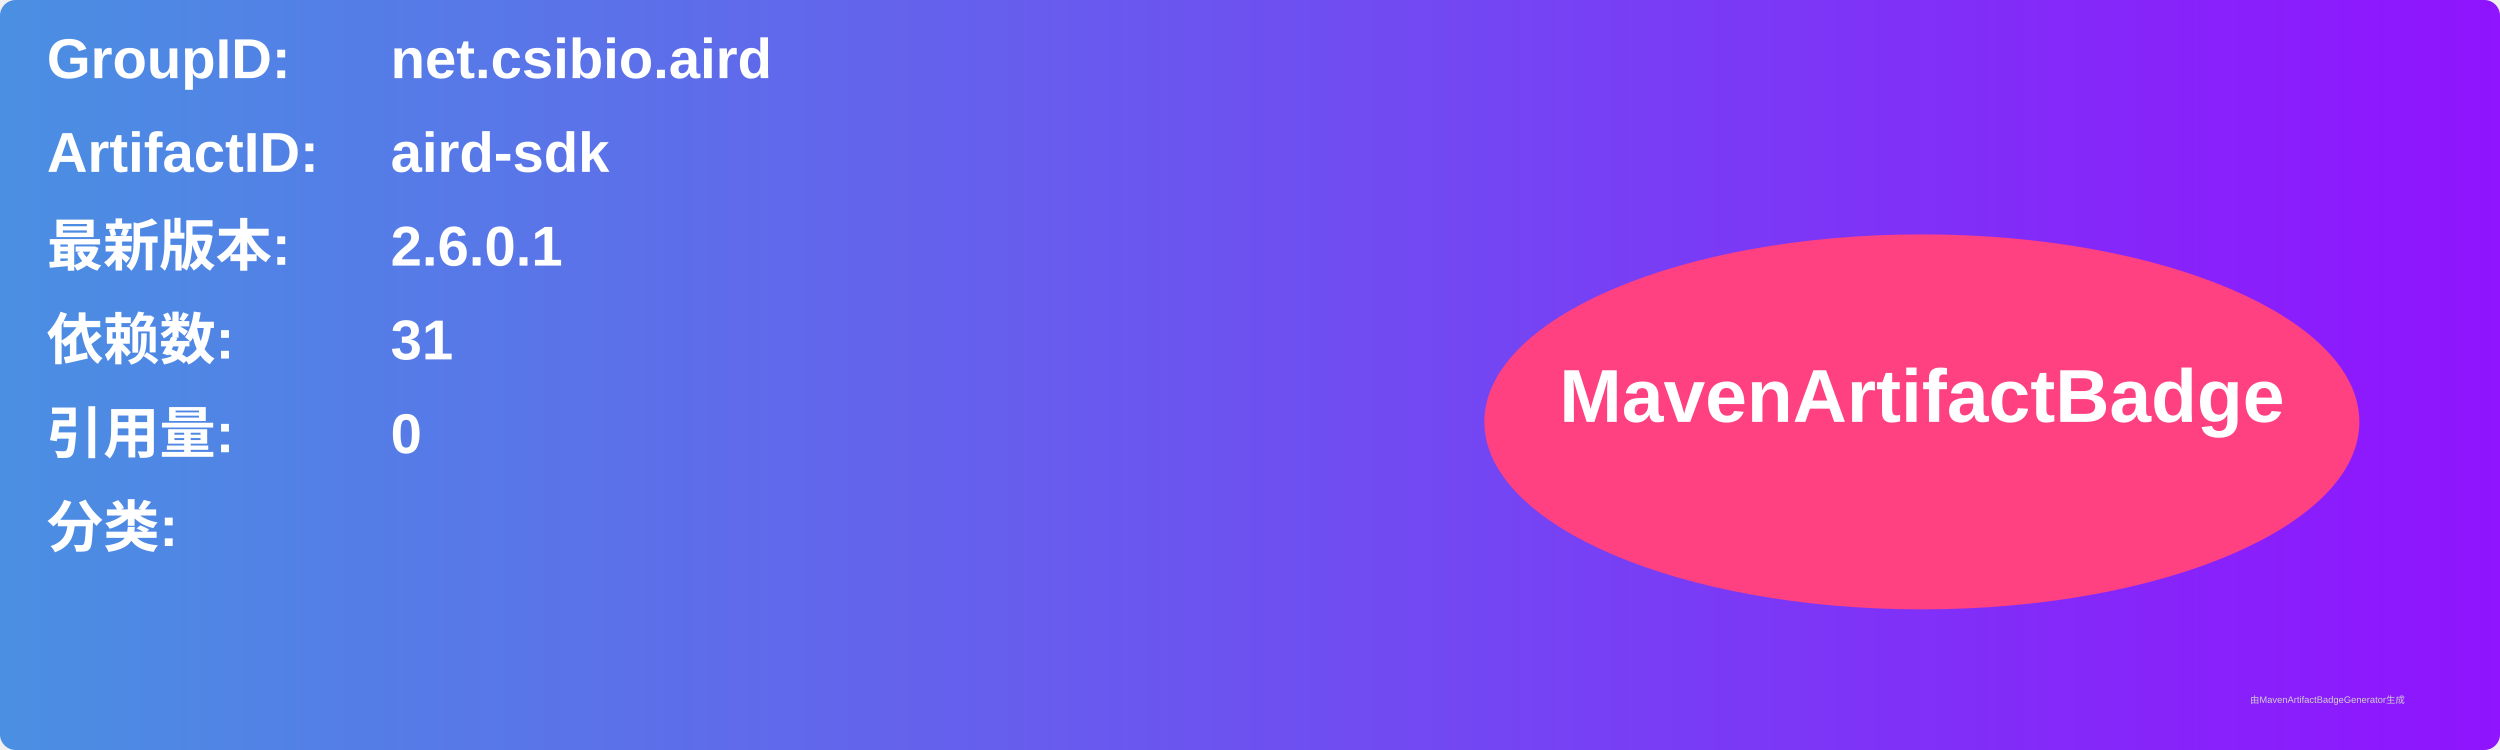
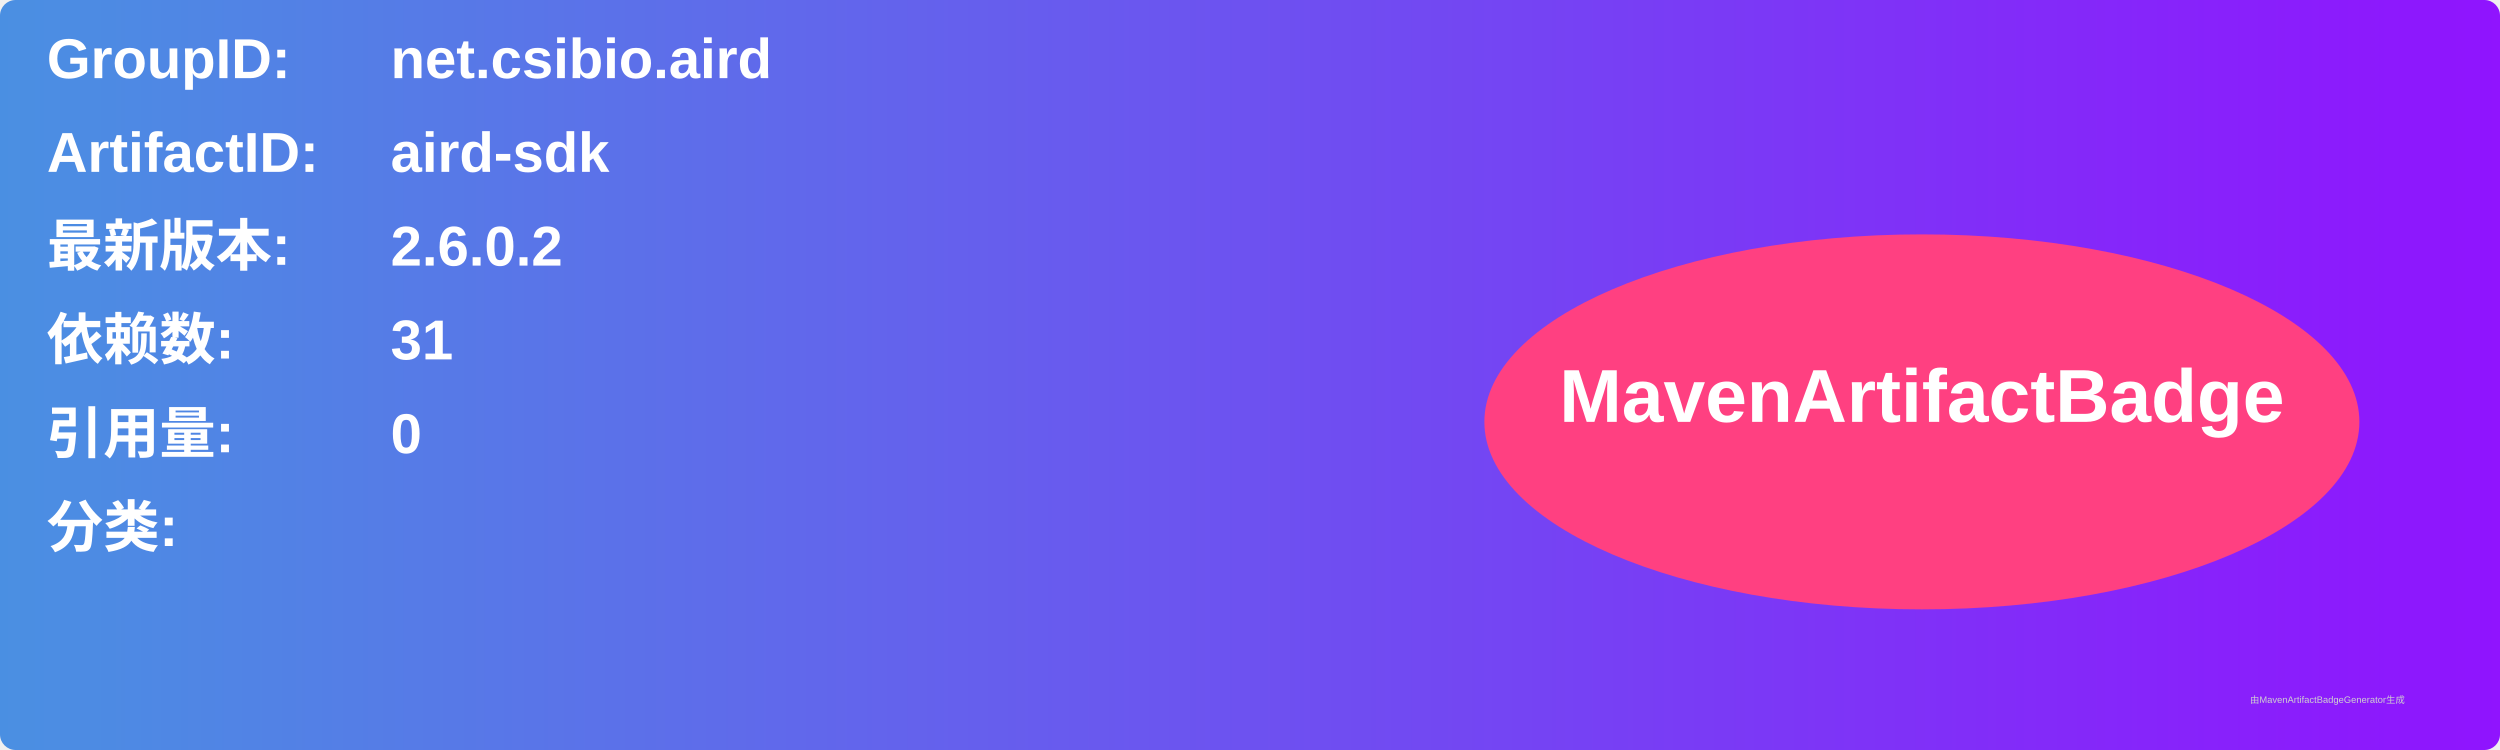
<svg xmlns="http://www.w3.org/2000/svg" width="800" height="240" viewBox="0 0 800 240">
  <linearGradient id="grad" x1="0%" y1="0%" x2="100%" y2="0%">
    <stop offset="0%" stop-color="#4a90e2" />
    <stop offset="100%" stop-color="#9013fe" />
  </linearGradient>
  <rect width="100%" height="100%" rx="5" ry="5" fill="url(#grad)" />
  <g transform="translate(15, 15)">
    <text x="0" y="10" font-family="Arial" font-size="18" fill="white" font-weight="bold" width="260">GroupID:</text>
    <text x="110" y="10" font-family="Arial" font-size="18" fill="white" font-weight="bold" width="460">net.csibio.aird</text>
    <text x="0" y="40" font-family="Arial" font-size="18" fill="white" font-weight="bold" width="260">ArtifactID:</text>
    <text x="110" y="40" font-family="Arial" font-size="18" fill="white" font-weight="bold" width="460">aird-sdk</text>
    <text x="0" y="70" font-family="Arial" font-size="18" fill="white" font-weight="bold">最新版本:</text>
    <text x="110" y="70" font-family="Arial" font-size="18" fill="white" font-weight="bold">
-       <tspan font-weight="bold">2.6.0.1</tspan>
+       <tspan font-weight="bold">2.6.0.2</tspan>
    </text>
    <text x="0" y="100" font-family="Arial" font-size="18" fill="white" font-weight="bold">依赖数: </text>
    <text x="110" y="100" font-family="Arial" font-size="18" fill="white">
      <tspan font-weight="bold">31</tspan>
    </text>
    <text x="0" y="130" font-family="Arial" font-size="18" fill="white" font-weight="bold">引用量: </text>
    <text x="110" y="130" font-family="Arial" font-size="18" fill="white">
      <tspan font-weight="bold">0</tspan>
    </text>
    <text x="0" y="160" font-family="Arial" font-size="18" fill="white" font-weight="bold">分类:</text>
    <text x="10" y="190" font-family="Arial" font-size="10" fill="white">
      <tspan font-weight="bold" />
    </text>
    <ellipse cx="600" cy="120" rx="140" ry="60" fill="#ff4081" />
    <text x="600" y="120" text-anchor="middle" font-family="Arial" font-size="24" fill="white" font-weight="bold">MavenArtifactBadge</text>
  </g>
  <text x="720" y="225" font-family="Arial" font-size="3" fill="#d0d0d0">由MavenArtifactBadgeGenerator生成</text>
</svg>
